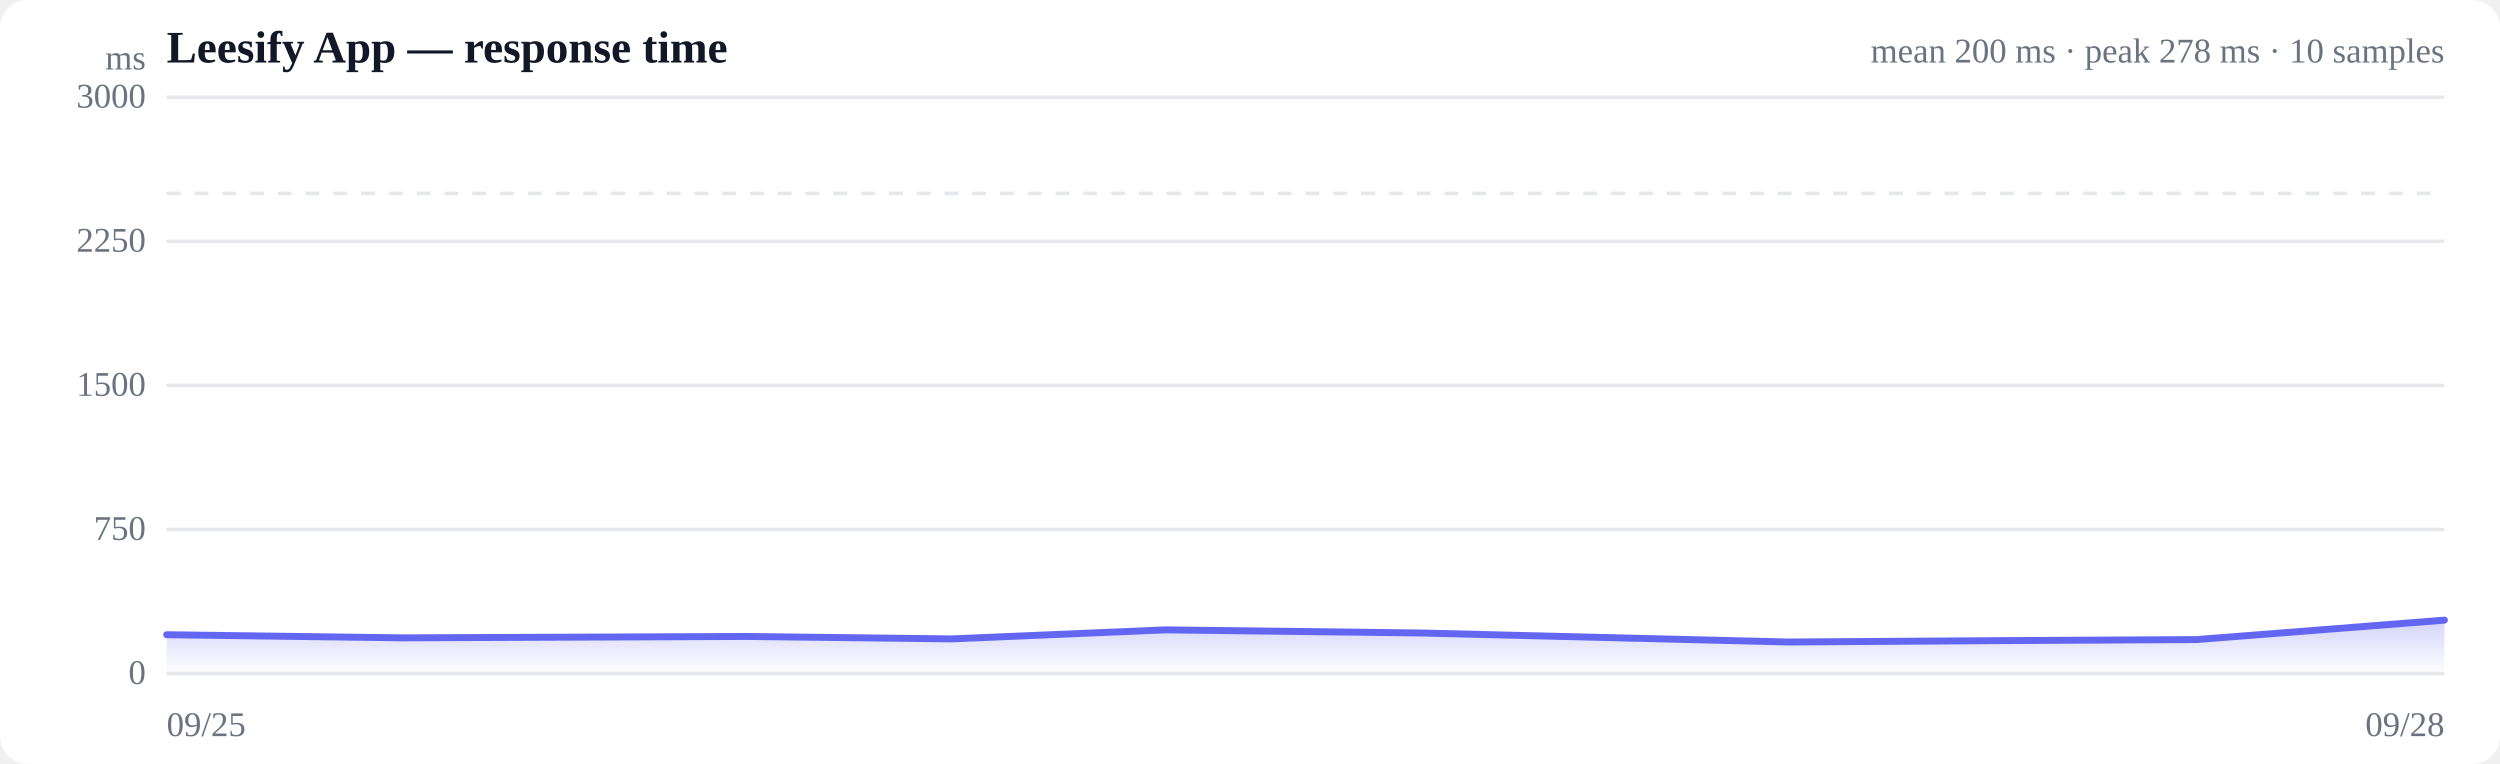
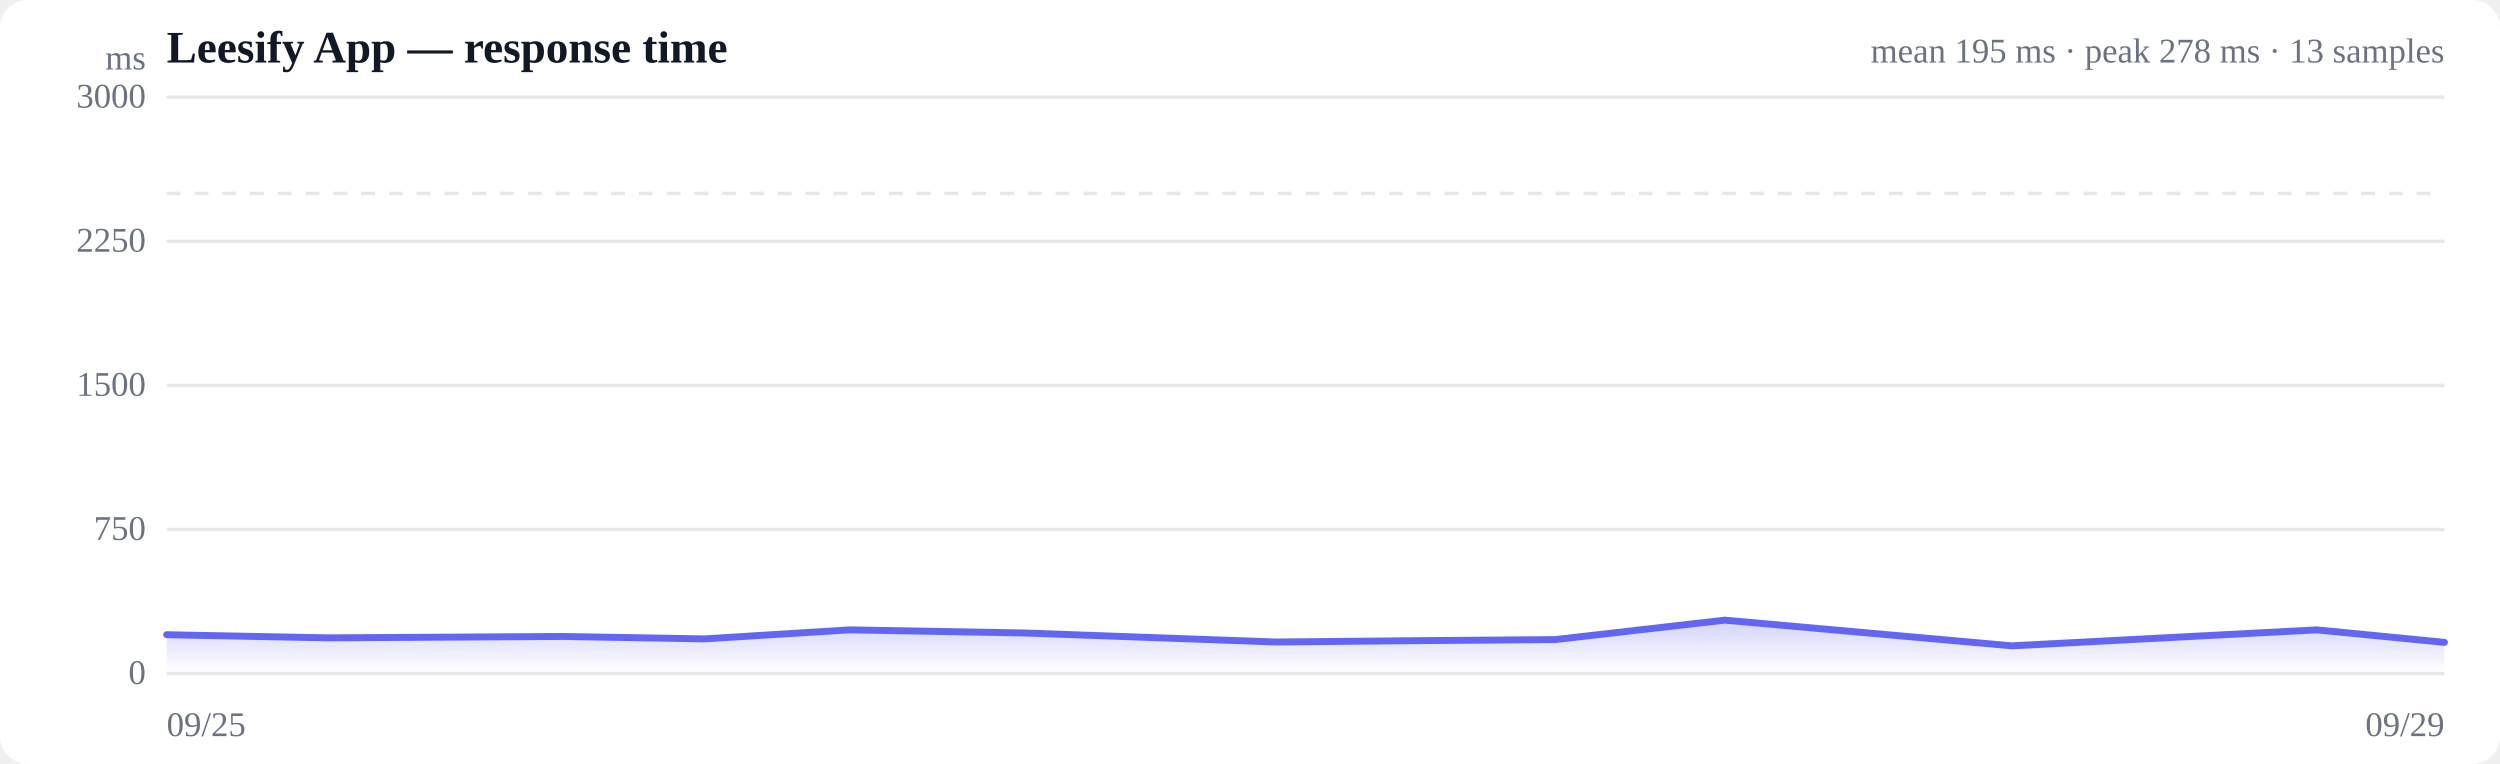
<svg xmlns="http://www.w3.org/2000/svg" viewBox="0 0 720 220" width="720" height="220" role="img" aria-label="Response time over time">
  <style>
  :root { color-scheme: light dark; }
  .bg { fill: #ffffff; }
  .grid { stroke: #e5e7eb; stroke-width: 1; }
  .axis { fill: #6b7280; font-size: 10px; }
  .title { fill: #111827; font-size: 13px; font-weight: 600; }
  .sub { fill: #6b7280; font-size: 10px; }
  .line { stroke: #6366f1; stroke-width: 2; fill: none; stroke-linejoin: round; stroke-linecap: round; }
  .area { fill: url(#fade); }
  .dot-degraded { fill: #f59e0b; }
  .dot-down { fill: #ef4444; }
  .empty { fill: #9ca3af; font-size: 12px; }
  @media (prefers-color-scheme: dark) {
    .bg { fill: #0b0f19; }
    .grid { stroke: #1f2937; }
    .axis, .sub { fill: #9ca3af; }
    .title { fill: #f3f4f6; }
    .line { stroke: #818cf8; }
  }
</style>
  <defs>
    <linearGradient id="fade" x1="0" y1="0" x2="0" y2="1">
      <stop offset="0%" stop-color="#6366f1" stop-opacity="0.28" />
      <stop offset="100%" stop-color="#6366f1" stop-opacity="0" />
    </linearGradient>
  </defs>
  <rect class="bg" width="720" height="220" rx="8" />
  <text class="title" x="48" y="18">Leesify App — response time</text>
-   <text class="sub" x="704" y="18" text-anchor="end">mean 200 ms · peak 278 ms · 10 samples</text>
+   <text class="sub" x="704" y="18" text-anchor="end">mean 195 ms · peak 278 ms · 13 samples</text>
  <line class="grid" x1="48" y1="194.0" x2="704" y2="194.0" />
  <text class="axis" x="42" y="197" text-anchor="end">0</text>
  <line class="grid" x1="48" y1="152.5" x2="704" y2="152.5" />
  <text class="axis" x="42" y="155.5" text-anchor="end">750</text>
  <line class="grid" x1="48" y1="111.0" x2="704" y2="111.0" />
  <text class="axis" x="42" y="114" text-anchor="end">1500</text>
  <line class="grid" x1="48" y1="69.5" x2="704" y2="69.5" />
  <text class="axis" x="42" y="72.5" text-anchor="end">2250</text>
  <line class="grid" x1="48" y1="28.0" x2="704" y2="28.0" />
  <text class="axis" x="42" y="31" text-anchor="end">3000</text>
  <line class="grid" stroke-dasharray="4 4" x1="48" y1="55.7" x2="704" y2="55.7" />
-   <path class="area" d="M48.0,182.8 L48.0,182.8 L115.9,183.7 L214.9,183.3 L274.2,184.0 L335.6,181.4 L409.2,182.3 L515.2,184.9 L576.1,184.5 L632.6,184.2 L704.0,178.6 L704.0,194.0 L48.0,194.0 Z" />
-   <path class="line" d="M48.0,182.8 L115.9,183.7 L214.9,183.3 L274.2,184.0 L335.6,181.4 L409.2,182.3 L515.2,184.9 L576.1,184.5 L632.6,184.2 L704.0,178.6" />
+   <path class="area" d="M48.0,182.8 L48.0,182.8 L94.5,183.7 L162.2,183.3 L202.8,184.0 L244.7,181.4 L295.1,182.3 L367.6,184.9 L409.2,184.5 L447.9,184.2 L496.7,178.6 L579.4,186.0 L667.2,181.4 L704.0,185.0 L704.0,194.0 L48.0,194.0 Z" />
+   <path class="line" d="M48.0,182.8 L94.5,183.7 L162.2,183.3 L202.8,184.0 L244.7,181.4 L295.1,182.3 L367.6,184.9 L409.2,184.5 L447.9,184.2 L496.7,178.6 L579.4,186.0 L667.2,181.4 L704.0,185.0" />
  <text class="axis" x="48" y="212">09/25</text>
-   <text class="axis" x="704" y="212" text-anchor="end">09/28</text>
+   <text class="axis" x="704" y="212" text-anchor="end">09/29</text>
  <text class="axis" x="42" y="20" text-anchor="end">ms</text>
</svg>
